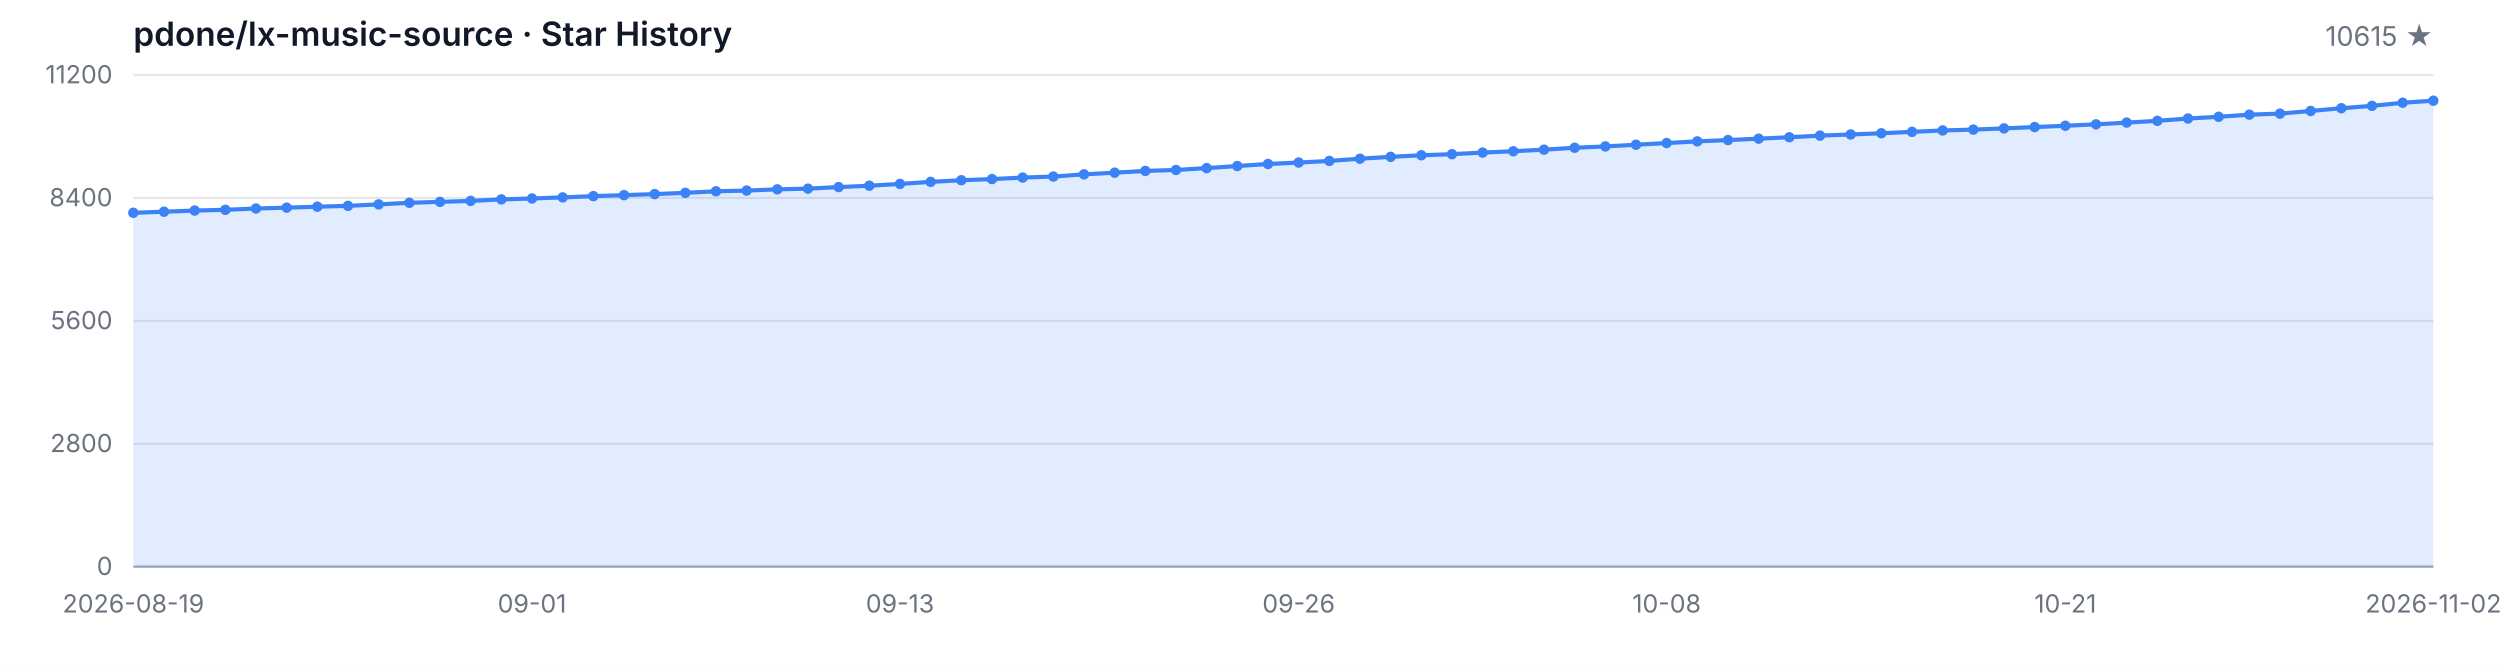
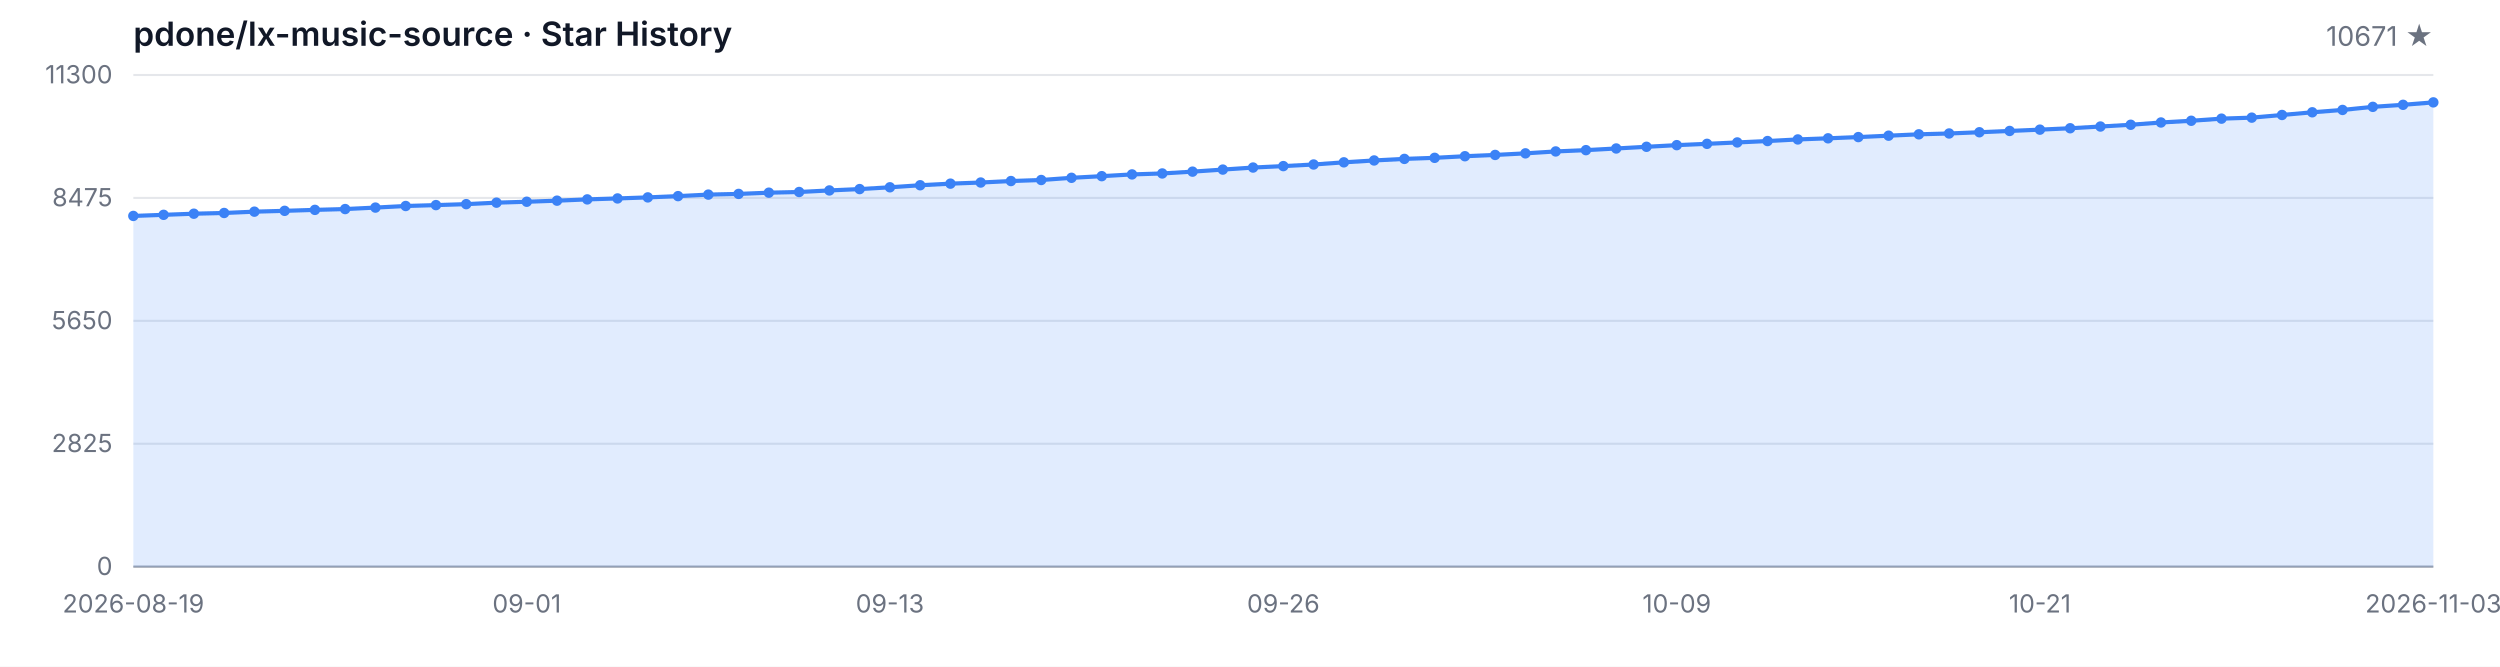
<svg xmlns="http://www.w3.org/2000/svg" width="1200" height="320" viewBox="0 0 1200 320" role="img" aria-label="Star History">
  <style>
  .bg { fill: #ffffff; }
  .grid { stroke: #e5e7eb; stroke-width: 1; }
  .axis { stroke: #9ca3af; stroke-width: 1; }
  .area { fill: rgba(59, 130, 246, 0.15); }
  .line { fill: none; stroke: #3b82f6; stroke-width: 2; stroke-linejoin: round; stroke-linecap: round; }
  .dot { fill: #3b82f6; }
  .tlabel { fill: #6b7280; font-family: -apple-system, BlinkMacSystemFont, 'Segoe UI', sans-serif; font-size: 12px; }
  .title { fill: #111827; font-family: -apple-system, BlinkMacSystemFont, 'Segoe UI', sans-serif; font-size: 16px; font-weight: 600; }
  .subtitle { fill: #6b7280; font-family: -apple-system, BlinkMacSystemFont, 'Segoe UI', sans-serif; font-size: 13px; }
  @media (prefers-color-scheme: dark) {
    .bg { fill: #0d1117; }
    .grid { stroke: #21262d; }
    .axis { stroke: #484f58; }
    .area { fill: rgba(58, 132, 255, 0.18); }
    .line { stroke: #58a6ff; }
    .dot { fill: #58a6ff; }
    .tlabel { fill: #8b949e; }
    .title { fill: #c9d1d9; }
    .subtitle { fill: #8b949e; }
  }
</style>
  <rect class="bg" width="1200" height="320" />
  <text class="title" x="64" y="22">pdone/lx-music-source · Star History</text>
-   <text class="subtitle" x="1168" y="22" text-anchor="end">10615 ★</text>
+   <text class="subtitle" x="1168" y="22" text-anchor="end">10671 ★</text>
  <line class="grid" x1="64" y1="272.00" x2="1168" y2="272.00" />
  <line class="grid" x1="64" y1="213.00" x2="1168" y2="213.00" />
  <line class="grid" x1="64" y1="154.00" x2="1168" y2="154.00" />
  <line class="grid" x1="64" y1="95.00" x2="1168" y2="95.00" />
  <line class="grid" x1="64" y1="36.00" x2="1168" y2="36.00" />
  <text class="tlabel" x="54" y="276.00" text-anchor="end">0</text>
-   <text class="tlabel" x="54" y="217.00" text-anchor="end">2800</text>
-   <text class="tlabel" x="54" y="158.00" text-anchor="end">5600</text>
-   <text class="tlabel" x="54" y="99.00" text-anchor="end">8400</text>
-   <text class="tlabel" x="54" y="40.00" text-anchor="end">11200</text>
+   <text class="tlabel" x="54" y="217.00" text-anchor="end">2825</text>
+   <text class="tlabel" x="54" y="158.00" text-anchor="end">5650</text>
+   <text class="tlabel" x="54" y="99.00" text-anchor="end">8475</text>
+   <text class="tlabel" x="54" y="40.00" text-anchor="end">11300</text>
  <line class="axis" x1="64" y1="272" x2="1168" y2="272" />
-   <path class="area" d="M 64.00 272.00 L 64.00 102.14 L 78.72 101.62 L 93.44 101.07 L 108.16 100.71 L 122.88 100.08 L 137.60 99.68 L 152.32 99.21 L 167.04 98.81 L 181.76 98.10 L 196.48 97.34 L 211.20 96.90 L 225.92 96.43 L 240.64 95.72 L 255.36 95.27 L 270.08 94.75 L 284.80 94.14 L 299.52 93.67 L 314.24 93.17 L 328.96 92.56 L 343.68 91.82 L 358.40 91.48 L 373.12 90.89 L 387.84 90.55 L 402.56 89.80 L 417.28 89.14 L 432.00 88.28 L 446.72 87.29 L 461.44 86.51 L 476.16 85.96 L 490.88 85.24 L 505.60 84.74 L 520.32 83.68 L 535.04 82.88 L 549.76 82.04 L 564.48 81.58 L 579.20 80.69 L 593.92 79.70 L 608.64 78.71 L 623.36 78.02 L 638.08 77.24 L 652.80 76.18 L 667.52 75.28 L 682.24 74.52 L 696.96 74.01 L 711.68 73.23 L 726.40 72.60 L 741.12 71.84 L 755.84 70.92 L 770.56 70.28 L 785.28 69.48 L 800.00 68.66 L 814.72 67.86 L 829.44 67.23 L 844.16 66.55 L 858.88 65.88 L 873.60 65.10 L 888.32 64.55 L 903.04 63.96 L 917.76 63.29 L 932.48 62.61 L 947.20 62.21 L 961.92 61.62 L 976.64 60.99 L 991.36 60.36 L 1006.08 59.68 L 1020.80 58.84 L 1035.52 58.00 L 1050.24 56.88 L 1064.96 56.06 L 1079.68 55.03 L 1094.40 54.54 L 1109.12 53.26 L 1123.84 51.95 L 1138.56 50.81 L 1153.28 49.32 L 1168.00 48.33 L 1168.00 272.00 Z" />
-   <path class="line" d="M 64.00 102.14 L 78.72 101.62 L 93.44 101.07 L 108.16 100.71 L 122.88 100.08 L 137.60 99.68 L 152.32 99.21 L 167.04 98.81 L 181.76 98.10 L 196.48 97.34 L 211.20 96.90 L 225.92 96.43 L 240.64 95.72 L 255.36 95.27 L 270.08 94.75 L 284.80 94.14 L 299.52 93.67 L 314.24 93.17 L 328.96 92.56 L 343.68 91.82 L 358.40 91.48 L 373.12 90.89 L 387.84 90.55 L 402.56 89.80 L 417.28 89.14 L 432.00 88.28 L 446.72 87.29 L 461.44 86.51 L 476.16 85.96 L 490.88 85.24 L 505.60 84.74 L 520.32 83.68 L 535.04 82.88 L 549.76 82.04 L 564.48 81.58 L 579.20 80.69 L 593.92 79.70 L 608.64 78.71 L 623.36 78.02 L 638.08 77.24 L 652.80 76.18 L 667.52 75.28 L 682.24 74.52 L 696.96 74.01 L 711.68 73.23 L 726.40 72.60 L 741.12 71.84 L 755.84 70.92 L 770.56 70.28 L 785.28 69.48 L 800.00 68.66 L 814.72 67.86 L 829.44 67.23 L 844.16 66.55 L 858.88 65.88 L 873.60 65.10 L 888.32 64.55 L 903.04 63.96 L 917.76 63.29 L 932.48 62.61 L 947.20 62.21 L 961.92 61.62 L 976.64 60.99 L 991.36 60.36 L 1006.08 59.68 L 1020.80 58.84 L 1035.52 58.00 L 1050.24 56.88 L 1064.96 56.06 L 1079.68 55.03 L 1094.40 54.54 L 1109.12 53.26 L 1123.84 51.95 L 1138.56 50.81 L 1153.28 49.32 L 1168.00 48.33" />
-   <circle class="dot" cx="64.00" cy="102.14" r="2.5" />
-   <circle class="dot" cx="78.72" cy="101.62" r="2.5" />
-   <circle class="dot" cx="93.44" cy="101.07" r="2.5" />
-   <circle class="dot" cx="108.16" cy="100.71" r="2.5" />
-   <circle class="dot" cx="122.88" cy="100.08" r="2.5" />
-   <circle class="dot" cx="137.60" cy="99.68" r="2.5" />
-   <circle class="dot" cx="152.32" cy="99.21" r="2.5" />
-   <circle class="dot" cx="167.04" cy="98.81" r="2.5" />
-   <circle class="dot" cx="181.76" cy="98.10" r="2.5" />
-   <circle class="dot" cx="196.48" cy="97.34" r="2.5" />
-   <circle class="dot" cx="211.20" cy="96.90" r="2.5" />
-   <circle class="dot" cx="225.92" cy="96.43" r="2.5" />
-   <circle class="dot" cx="240.64" cy="95.72" r="2.5" />
-   <circle class="dot" cx="255.36" cy="95.27" r="2.5" />
-   <circle class="dot" cx="270.08" cy="94.75" r="2.5" />
-   <circle class="dot" cx="284.80" cy="94.14" r="2.5" />
-   <circle class="dot" cx="299.52" cy="93.67" r="2.5" />
-   <circle class="dot" cx="314.24" cy="93.17" r="2.5" />
-   <circle class="dot" cx="328.96" cy="92.56" r="2.5" />
-   <circle class="dot" cx="343.68" cy="91.82" r="2.5" />
-   <circle class="dot" cx="358.40" cy="91.48" r="2.5" />
-   <circle class="dot" cx="373.12" cy="90.89" r="2.5" />
-   <circle class="dot" cx="387.84" cy="90.55" r="2.5" />
-   <circle class="dot" cx="402.56" cy="89.80" r="2.5" />
-   <circle class="dot" cx="417.28" cy="89.14" r="2.5" />
-   <circle class="dot" cx="432.00" cy="88.28" r="2.5" />
-   <circle class="dot" cx="446.72" cy="87.29" r="2.5" />
-   <circle class="dot" cx="461.44" cy="86.51" r="2.5" />
-   <circle class="dot" cx="476.16" cy="85.96" r="2.5" />
-   <circle class="dot" cx="490.88" cy="85.24" r="2.5" />
-   <circle class="dot" cx="505.60" cy="84.74" r="2.5" />
-   <circle class="dot" cx="520.32" cy="83.68" r="2.5" />
-   <circle class="dot" cx="535.04" cy="82.88" r="2.5" />
-   <circle class="dot" cx="549.76" cy="82.04" r="2.5" />
-   <circle class="dot" cx="564.48" cy="81.58" r="2.5" />
-   <circle class="dot" cx="579.20" cy="80.69" r="2.5" />
-   <circle class="dot" cx="593.92" cy="79.70" r="2.5" />
-   <circle class="dot" cx="608.64" cy="78.71" r="2.5" />
-   <circle class="dot" cx="623.36" cy="78.02" r="2.5" />
-   <circle class="dot" cx="638.08" cy="77.24" r="2.5" />
-   <circle class="dot" cx="652.80" cy="76.18" r="2.5" />
-   <circle class="dot" cx="667.52" cy="75.28" r="2.5" />
-   <circle class="dot" cx="682.24" cy="74.52" r="2.5" />
-   <circle class="dot" cx="696.96" cy="74.01" r="2.5" />
-   <circle class="dot" cx="711.68" cy="73.23" r="2.5" />
-   <circle class="dot" cx="726.40" cy="72.60" r="2.5" />
-   <circle class="dot" cx="741.12" cy="71.84" r="2.5" />
-   <circle class="dot" cx="755.84" cy="70.92" r="2.5" />
-   <circle class="dot" cx="770.56" cy="70.28" r="2.5" />
-   <circle class="dot" cx="785.28" cy="69.48" r="2.5" />
-   <circle class="dot" cx="800.00" cy="68.66" r="2.5" />
-   <circle class="dot" cx="814.72" cy="67.86" r="2.5" />
-   <circle class="dot" cx="829.44" cy="67.23" r="2.5" />
-   <circle class="dot" cx="844.16" cy="66.55" r="2.5" />
-   <circle class="dot" cx="858.88" cy="65.88" r="2.5" />
-   <circle class="dot" cx="873.60" cy="65.10" r="2.5" />
-   <circle class="dot" cx="888.32" cy="64.55" r="2.5" />
-   <circle class="dot" cx="903.04" cy="63.96" r="2.5" />
-   <circle class="dot" cx="917.76" cy="63.29" r="2.5" />
-   <circle class="dot" cx="932.48" cy="62.61" r="2.5" />
-   <circle class="dot" cx="947.20" cy="62.21" r="2.5" />
-   <circle class="dot" cx="961.92" cy="61.62" r="2.5" />
-   <circle class="dot" cx="976.64" cy="60.99" r="2.5" />
-   <circle class="dot" cx="991.36" cy="60.36" r="2.5" />
-   <circle class="dot" cx="1006.08" cy="59.68" r="2.5" />
-   <circle class="dot" cx="1020.80" cy="58.84" r="2.5" />
-   <circle class="dot" cx="1035.52" cy="58.00" r="2.5" />
-   <circle class="dot" cx="1050.24" cy="56.88" r="2.5" />
-   <circle class="dot" cx="1064.96" cy="56.06" r="2.5" />
-   <circle class="dot" cx="1079.68" cy="55.03" r="2.5" />
-   <circle class="dot" cx="1094.40" cy="54.54" r="2.5" />
-   <circle class="dot" cx="1109.12" cy="53.26" r="2.5" />
-   <circle class="dot" cx="1123.84" cy="51.95" r="2.5" />
-   <circle class="dot" cx="1138.56" cy="50.81" r="2.5" />
-   <circle class="dot" cx="1153.28" cy="49.32" r="2.5" />
-   <circle class="dot" cx="1168.00" cy="48.33" r="2.5" />
+   <path class="area" d="M 64.00 272.00 L 64.00 103.65 L 78.53 103.12 L 93.05 102.58 L 107.58 102.23 L 122.11 101.60 L 136.63 101.20 L 151.16 100.74 L 165.68 100.35 L 180.21 99.64 L 194.74 98.88 L 209.26 98.45 L 223.79 97.99 L 238.32 97.28 L 252.84 96.84 L 267.37 96.32 L 281.89 95.71 L 296.42 95.25 L 310.95 94.75 L 325.47 94.14 L 340.00 93.41 L 354.53 93.08 L 369.05 92.49 L 383.58 92.16 L 398.11 91.41 L 412.63 90.76 L 427.16 89.90 L 441.68 88.92 L 456.21 88.15 L 470.74 87.61 L 485.26 86.90 L 499.79 86.40 L 514.32 85.35 L 528.84 84.56 L 543.37 83.72 L 557.89 83.26 L 572.42 82.39 L 586.95 81.40 L 601.47 80.42 L 616.00 79.73 L 630.53 78.96 L 645.05 77.92 L 659.58 77.02 L 674.11 76.27 L 688.63 75.76 L 703.16 74.99 L 717.68 74.37 L 732.21 73.61 L 746.74 72.69 L 761.26 72.07 L 775.79 71.27 L 790.32 70.46 L 804.84 69.67 L 819.37 69.04 L 833.89 68.37 L 848.42 67.70 L 862.95 66.93 L 877.47 66.39 L 892.00 65.80 L 906.53 65.13 L 921.05 64.47 L 935.58 64.07 L 950.11 63.48 L 964.63 62.86 L 979.16 62.23 L 993.68 61.56 L 1008.21 60.73 L 1022.74 59.89 L 1037.26 58.79 L 1051.79 57.97 L 1066.32 56.95 L 1080.84 56.47 L 1095.37 55.19 L 1109.89 53.90 L 1124.42 52.77 L 1138.95 51.29 L 1153.47 50.31 L 1168.00 49.14 L 1168.00 272.00 Z" />
+   <path class="line" d="M 64.00 103.65 L 78.53 103.12 L 93.05 102.58 L 107.58 102.23 L 122.11 101.60 L 136.63 101.20 L 151.16 100.74 L 165.68 100.35 L 180.21 99.64 L 194.74 98.88 L 209.26 98.45 L 223.79 97.99 L 238.32 97.28 L 252.84 96.84 L 267.37 96.32 L 281.89 95.71 L 296.42 95.25 L 310.95 94.75 L 325.47 94.14 L 340.00 93.41 L 354.53 93.08 L 369.05 92.49 L 383.58 92.16 L 398.11 91.41 L 412.63 90.76 L 427.16 89.90 L 441.68 88.92 L 456.21 88.15 L 470.74 87.61 L 485.26 86.90 L 499.79 86.40 L 514.32 85.35 L 528.84 84.56 L 543.37 83.72 L 557.89 83.26 L 572.42 82.39 L 586.95 81.40 L 601.47 80.42 L 616.00 79.73 L 630.53 78.96 L 645.05 77.92 L 659.58 77.02 L 674.11 76.27 L 688.63 75.76 L 703.16 74.99 L 717.68 74.37 L 732.21 73.61 L 746.74 72.69 L 761.26 72.07 L 775.79 71.27 L 790.32 70.46 L 804.84 69.67 L 819.37 69.04 L 833.89 68.37 L 848.42 67.70 L 862.95 66.93 L 877.47 66.39 L 892.00 65.80 L 906.53 65.13 L 921.05 64.47 L 935.58 64.07 L 950.11 63.48 L 964.63 62.86 L 979.16 62.23 L 993.68 61.56 L 1008.21 60.73 L 1022.74 59.89 L 1037.26 58.79 L 1051.79 57.97 L 1066.32 56.95 L 1080.84 56.47 L 1095.37 55.19 L 1109.89 53.90 L 1124.42 52.77 L 1138.95 51.29 L 1153.47 50.31 L 1168.00 49.14" />
+   <circle class="dot" cx="64.00" cy="103.65" r="2.5" />
+   <circle class="dot" cx="78.53" cy="103.12" r="2.5" />
+   <circle class="dot" cx="93.05" cy="102.58" r="2.5" />
+   <circle class="dot" cx="107.58" cy="102.23" r="2.5" />
+   <circle class="dot" cx="122.11" cy="101.60" r="2.5" />
+   <circle class="dot" cx="136.63" cy="101.20" r="2.5" />
+   <circle class="dot" cx="151.16" cy="100.74" r="2.5" />
+   <circle class="dot" cx="165.68" cy="100.35" r="2.5" />
+   <circle class="dot" cx="180.21" cy="99.64" r="2.5" />
+   <circle class="dot" cx="194.74" cy="98.88" r="2.5" />
+   <circle class="dot" cx="209.26" cy="98.45" r="2.5" />
+   <circle class="dot" cx="223.79" cy="97.99" r="2.5" />
+   <circle class="dot" cx="238.32" cy="97.28" r="2.5" />
+   <circle class="dot" cx="252.84" cy="96.84" r="2.5" />
+   <circle class="dot" cx="267.37" cy="96.32" r="2.5" />
+   <circle class="dot" cx="281.89" cy="95.71" r="2.5" />
+   <circle class="dot" cx="296.42" cy="95.25" r="2.5" />
+   <circle class="dot" cx="310.95" cy="94.75" r="2.5" />
+   <circle class="dot" cx="325.47" cy="94.14" r="2.5" />
+   <circle class="dot" cx="340.00" cy="93.41" r="2.5" />
+   <circle class="dot" cx="354.53" cy="93.08" r="2.5" />
+   <circle class="dot" cx="369.05" cy="92.49" r="2.5" />
+   <circle class="dot" cx="383.58" cy="92.16" r="2.5" />
+   <circle class="dot" cx="398.11" cy="91.41" r="2.5" />
+   <circle class="dot" cx="412.63" cy="90.76" r="2.5" />
+   <circle class="dot" cx="427.16" cy="89.90" r="2.5" />
+   <circle class="dot" cx="441.68" cy="88.92" r="2.5" />
+   <circle class="dot" cx="456.21" cy="88.15" r="2.5" />
+   <circle class="dot" cx="470.74" cy="87.61" r="2.5" />
+   <circle class="dot" cx="485.26" cy="86.90" r="2.5" />
+   <circle class="dot" cx="499.79" cy="86.40" r="2.5" />
+   <circle class="dot" cx="514.32" cy="85.35" r="2.5" />
+   <circle class="dot" cx="528.84" cy="84.56" r="2.5" />
+   <circle class="dot" cx="543.37" cy="83.72" r="2.5" />
+   <circle class="dot" cx="557.89" cy="83.26" r="2.5" />
+   <circle class="dot" cx="572.42" cy="82.39" r="2.5" />
+   <circle class="dot" cx="586.95" cy="81.40" r="2.5" />
+   <circle class="dot" cx="601.47" cy="80.42" r="2.5" />
+   <circle class="dot" cx="616.00" cy="79.73" r="2.5" />
+   <circle class="dot" cx="630.53" cy="78.96" r="2.5" />
+   <circle class="dot" cx="645.05" cy="77.92" r="2.5" />
+   <circle class="dot" cx="659.58" cy="77.02" r="2.5" />
+   <circle class="dot" cx="674.11" cy="76.27" r="2.5" />
+   <circle class="dot" cx="688.63" cy="75.76" r="2.5" />
+   <circle class="dot" cx="703.16" cy="74.99" r="2.5" />
+   <circle class="dot" cx="717.68" cy="74.37" r="2.5" />
+   <circle class="dot" cx="732.21" cy="73.61" r="2.5" />
+   <circle class="dot" cx="746.74" cy="72.69" r="2.5" />
+   <circle class="dot" cx="761.26" cy="72.07" r="2.5" />
+   <circle class="dot" cx="775.79" cy="71.27" r="2.5" />
+   <circle class="dot" cx="790.32" cy="70.46" r="2.5" />
+   <circle class="dot" cx="804.84" cy="69.67" r="2.5" />
+   <circle class="dot" cx="819.37" cy="69.04" r="2.5" />
+   <circle class="dot" cx="833.89" cy="68.37" r="2.5" />
+   <circle class="dot" cx="848.42" cy="67.70" r="2.5" />
+   <circle class="dot" cx="862.95" cy="66.93" r="2.5" />
+   <circle class="dot" cx="877.47" cy="66.39" r="2.5" />
+   <circle class="dot" cx="892.00" cy="65.80" r="2.5" />
+   <circle class="dot" cx="906.53" cy="65.13" r="2.5" />
+   <circle class="dot" cx="921.05" cy="64.47" r="2.5" />
+   <circle class="dot" cx="935.58" cy="64.07" r="2.5" />
+   <circle class="dot" cx="950.11" cy="63.48" r="2.5" />
+   <circle class="dot" cx="964.63" cy="62.86" r="2.5" />
+   <circle class="dot" cx="979.16" cy="62.23" r="2.5" />
+   <circle class="dot" cx="993.68" cy="61.56" r="2.5" />
+   <circle class="dot" cx="1008.21" cy="60.73" r="2.5" />
+   <circle class="dot" cx="1022.74" cy="59.89" r="2.5" />
+   <circle class="dot" cx="1037.26" cy="58.79" r="2.5" />
+   <circle class="dot" cx="1051.79" cy="57.97" r="2.5" />
+   <circle class="dot" cx="1066.32" cy="56.95" r="2.5" />
+   <circle class="dot" cx="1080.84" cy="56.47" r="2.5" />
+   <circle class="dot" cx="1095.37" cy="55.19" r="2.5" />
+   <circle class="dot" cx="1109.89" cy="53.90" r="2.5" />
+   <circle class="dot" cx="1124.42" cy="52.77" r="2.5" />
+   <circle class="dot" cx="1138.95" cy="51.29" r="2.5" />
+   <circle class="dot" cx="1153.47" cy="50.31" r="2.5" />
+   <circle class="dot" cx="1168.00" cy="49.14" r="2.5" />
  <text class="tlabel" x="64.00" y="294" text-anchor="middle">2026-08-19</text>
-   <text class="tlabel" x="255.36" y="294" text-anchor="middle">09-01</text>
-   <text class="tlabel" x="432.00" y="294" text-anchor="middle">09-13</text>
-   <text class="tlabel" x="623.36" y="294" text-anchor="middle">09-26</text>
-   <text class="tlabel" x="800.00" y="294" text-anchor="middle">10-08</text>
-   <text class="tlabel" x="991.36" y="294" text-anchor="middle">10-21</text>
-   <text class="tlabel" x="1168.00" y="294" text-anchor="middle">2026-11-02</text>
+   <text class="tlabel" x="252.84" y="294" text-anchor="middle">09-01</text>
+   <text class="tlabel" x="427.16" y="294" text-anchor="middle">09-13</text>
+   <text class="tlabel" x="616.00" y="294" text-anchor="middle">09-26</text>
+   <text class="tlabel" x="804.84" y="294" text-anchor="middle">10-09</text>
+   <text class="tlabel" x="979.16" y="294" text-anchor="middle">10-21</text>
+   <text class="tlabel" x="1168.00" y="294" text-anchor="middle">2026-11-03</text>
</svg>
